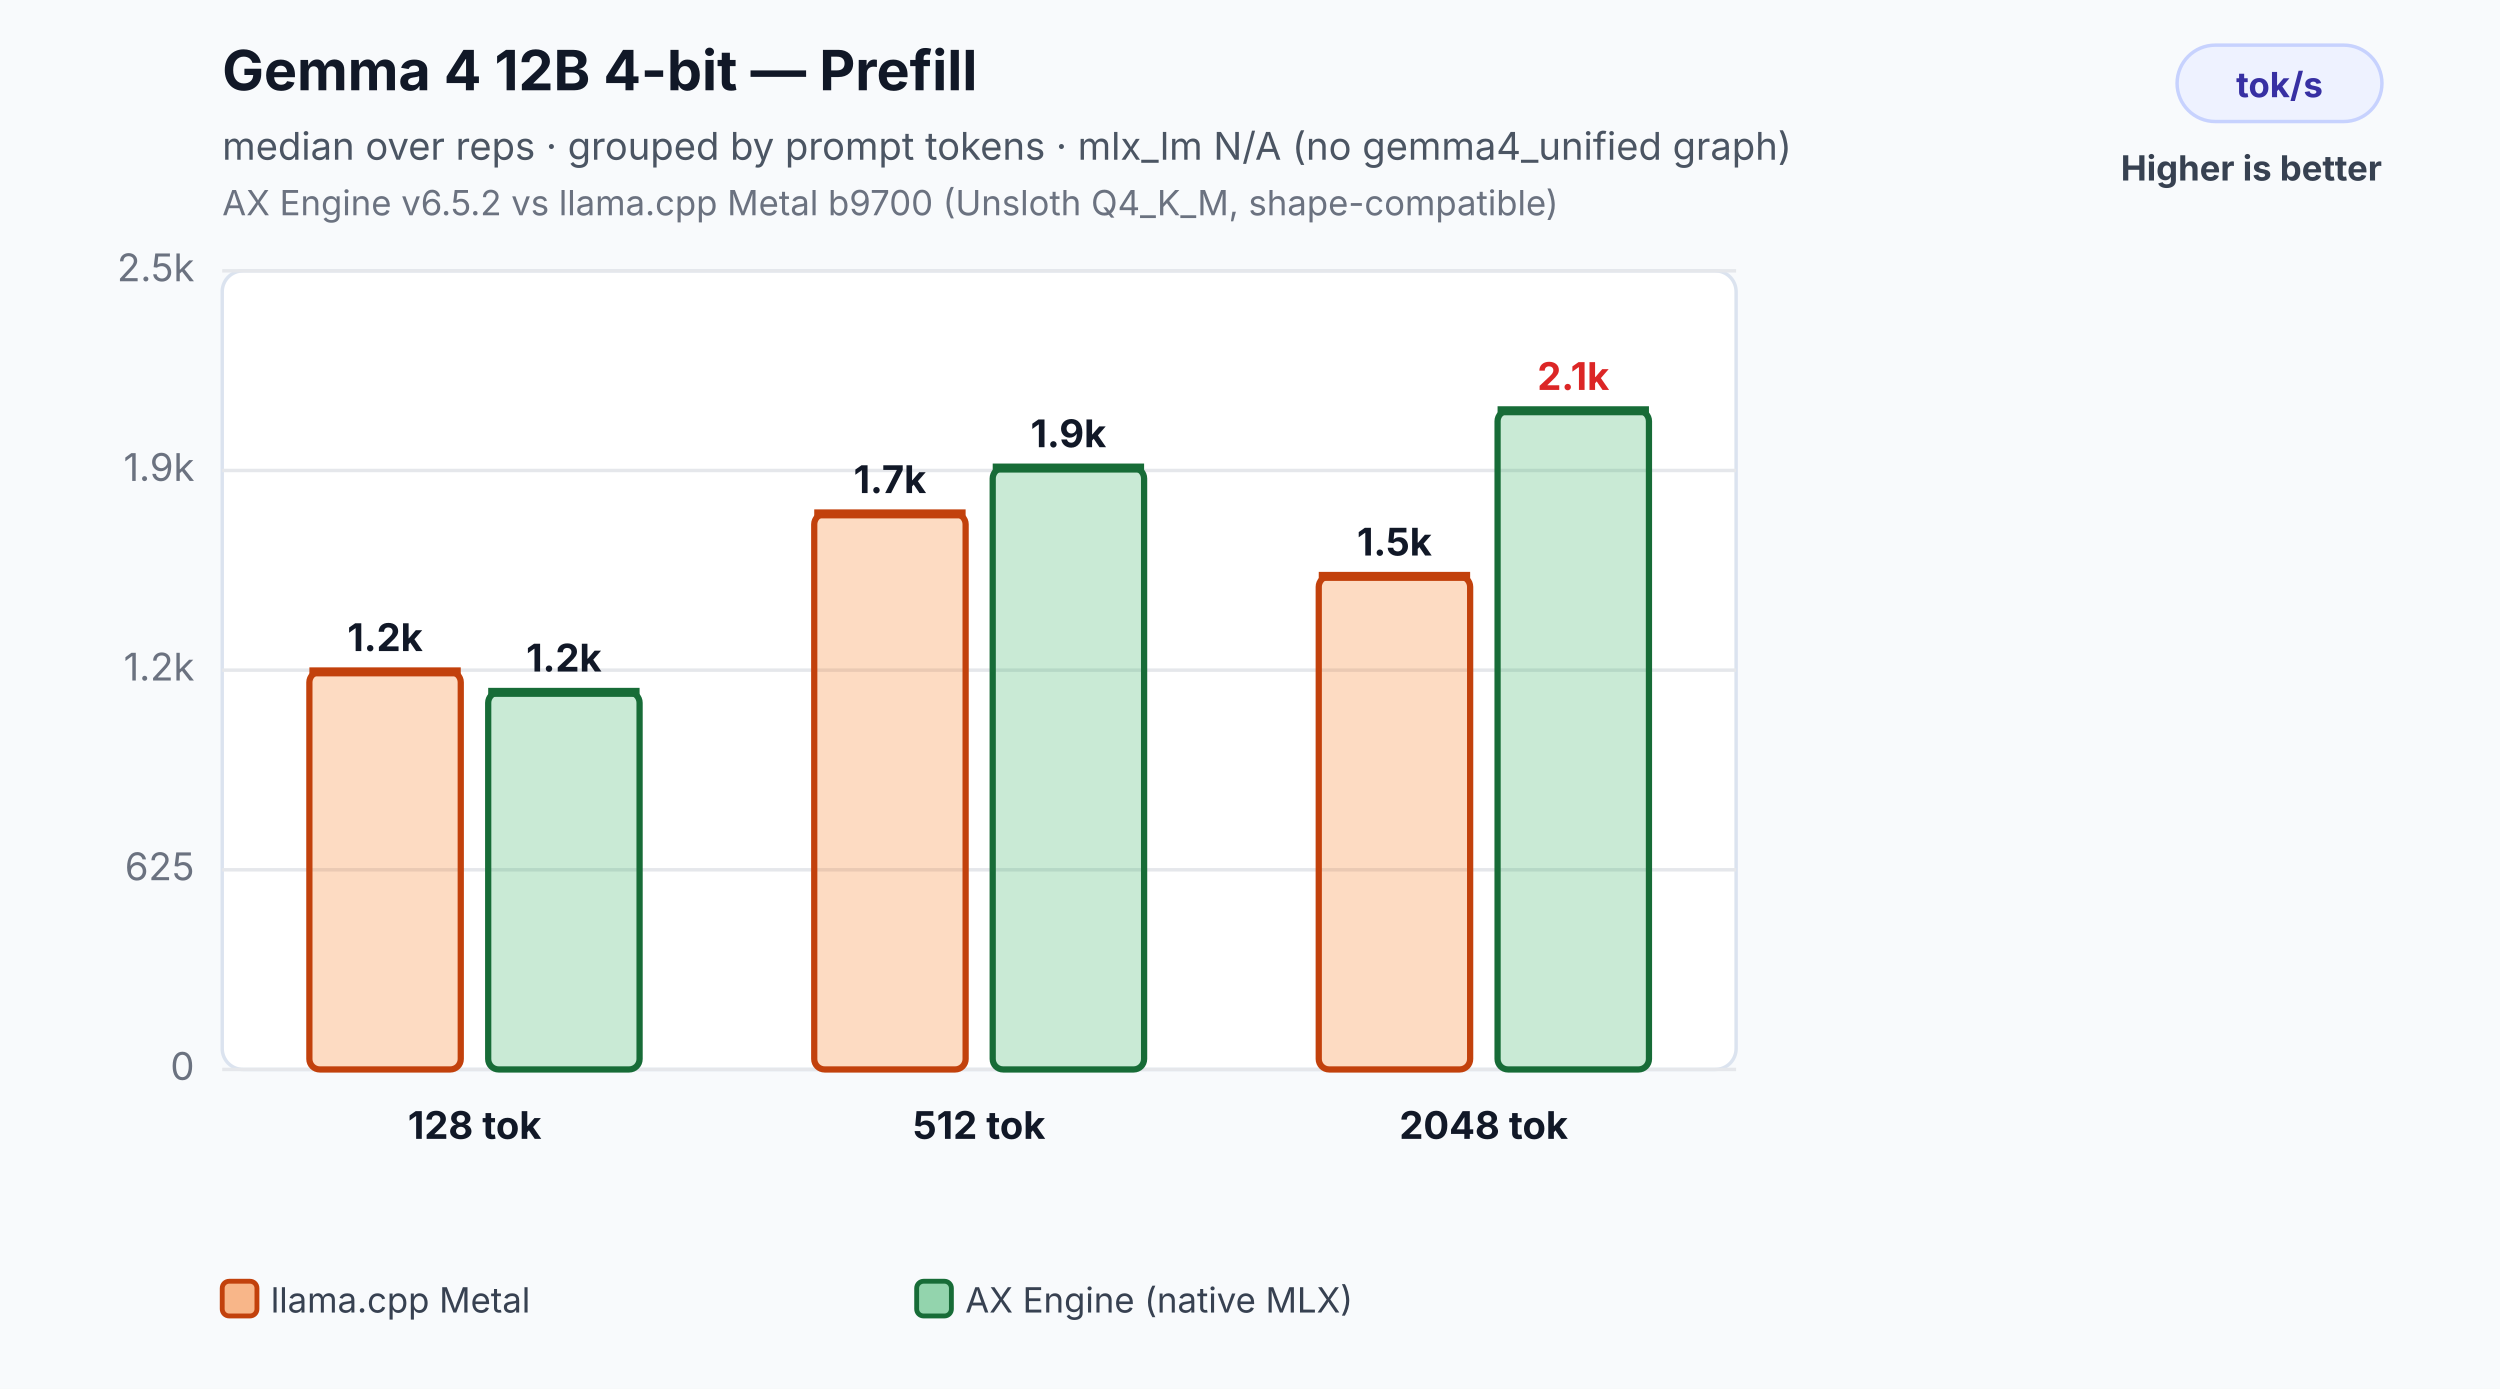
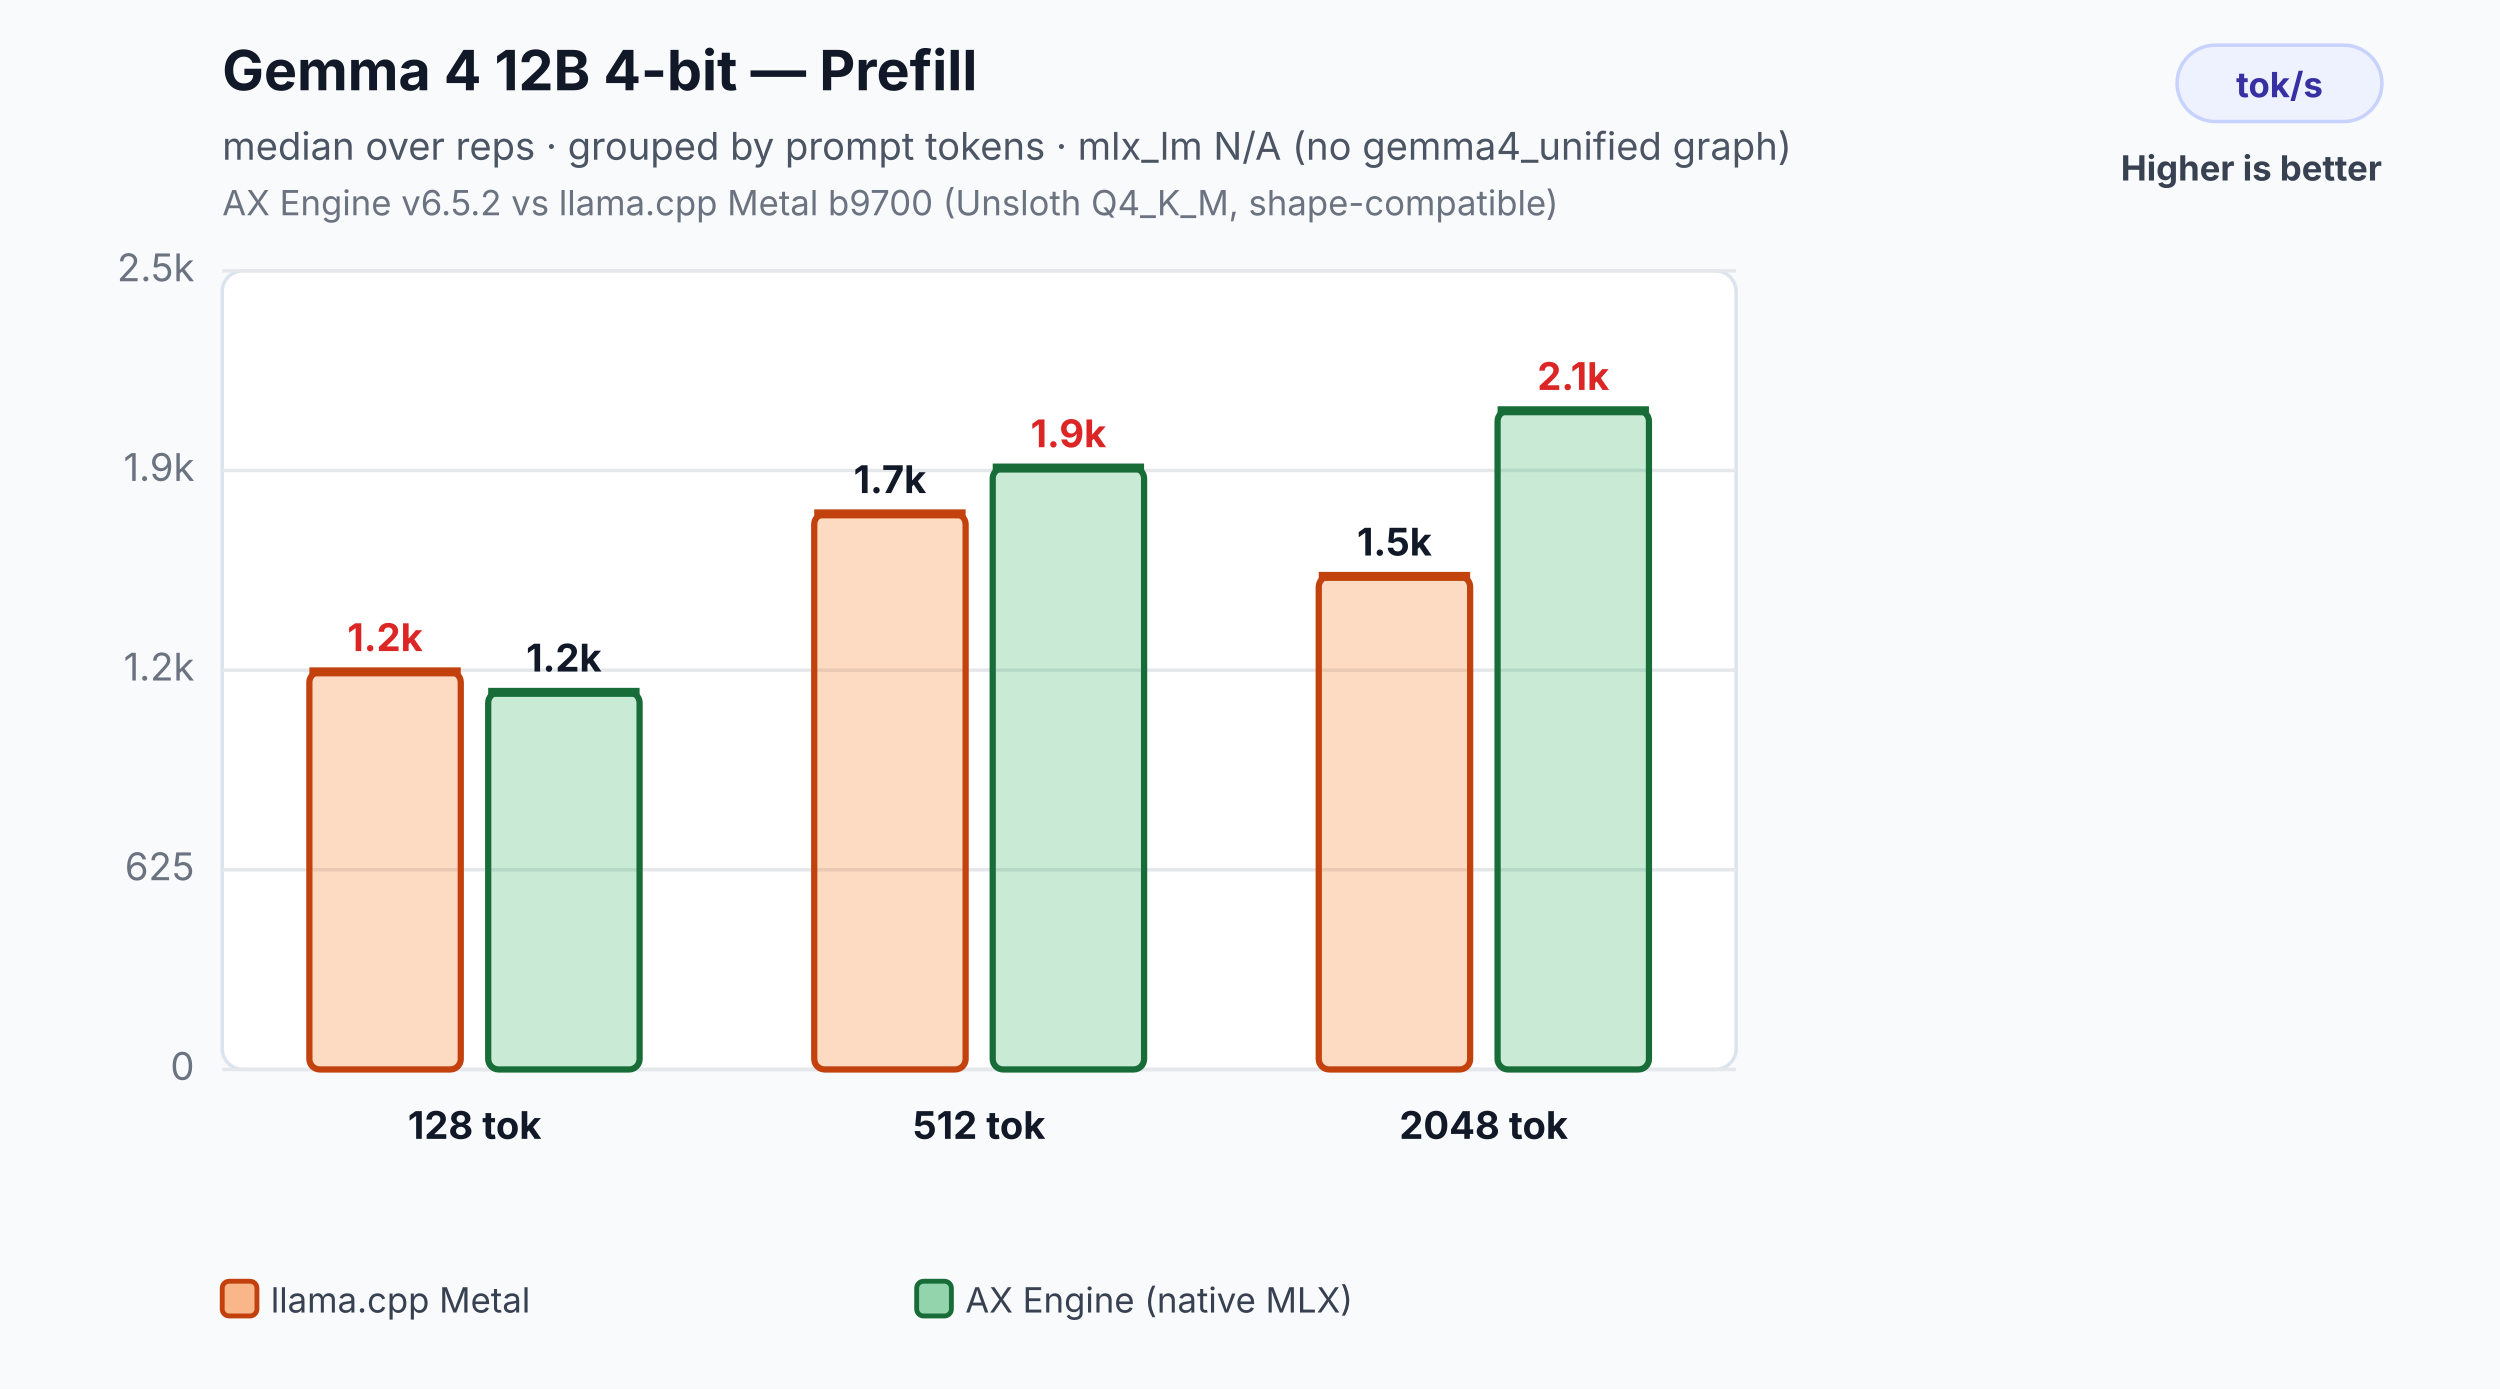
<svg xmlns="http://www.w3.org/2000/svg" width="720" height="400" viewBox="0 0 720 400" role="img" aria-labelledby="title desc">
  <rect width="100%" height="100%" fill="#f8fafc" />
  <text x="64" y="26" font-family="Inter,Segoe UI,Arial,sans-serif" font-size="16" font-weight="700" fill="#111827">Gemma 4 12B 4-bit — Prefill</text>
  <text x="64" y="46" font-family="Inter,Segoe UI,Arial,sans-serif" font-size="11" fill="#4b5563">median over reps · grouped by prompt tokens · mlx_lm N/A (no gemma4_unified graph)</text>
  <text x="64" y="62" font-family="Inter,Segoe UI,Arial,sans-serif" font-size="10" fill="#6b7280">AX Engine v6.5.2 vs llama.cpp Metal b9700 (Unsloth Q4_K_M, shape-compatible)</text>
  <rect x="627" y="13" width="59" height="22" rx="11" fill="#eef2ff" stroke="#c7d2fe" />
  <text x="656.5" y="28" text-anchor="middle" font-family="Inter,Segoe UI,Arial,sans-serif" font-size="10" font-weight="700" fill="#3730a3">tok/s</text>
  <text x="686" y="52" text-anchor="end" font-family="Inter,Segoe UI,Arial,sans-serif" font-size="10" font-weight="700" fill="#374151">Higher is better</text>
  <rect x="64" y="78" width="436" height="230" rx="6" fill="#ffffff" stroke="#dbe3ef" />
  <line x1="64" y1="308.0" x2="500" y2="308.0" stroke="#e5e7eb" stroke-width="1" />
  <text x="56" y="311.0" text-anchor="end" font-family="Inter,Segoe UI,Arial,sans-serif" font-size="11" fill="#6b7280">0</text>
  <line x1="64" y1="250.5" x2="500" y2="250.5" stroke="#e5e7eb" stroke-width="1" />
  <text x="56" y="253.5" text-anchor="end" font-family="Inter,Segoe UI,Arial,sans-serif" font-size="11" fill="#6b7280">625</text>
  <line x1="64" y1="193.0" x2="500" y2="193.0" stroke="#e5e7eb" stroke-width="1" />
  <text x="56" y="196.0" text-anchor="end" font-family="Inter,Segoe UI,Arial,sans-serif" font-size="11" fill="#6b7280">1.2k</text>
  <line x1="64" y1="135.5" x2="500" y2="135.5" stroke="#e5e7eb" stroke-width="1" />
  <text x="56" y="138.5" text-anchor="end" font-family="Inter,Segoe UI,Arial,sans-serif" font-size="11" fill="#6b7280">1.9k</text>
  <line x1="64" y1="78.0" x2="500" y2="78.0" stroke="#e5e7eb" stroke-width="1" />
  <text x="56" y="81.0" text-anchor="end" font-family="Inter,Segoe UI,Arial,sans-serif" font-size="11" fill="#6b7280">2.5k</text>
  <rect x="89.1" y="193.5" width="43.6" height="114.5" rx="3" fill="#f97316" fill-opacity="0.26" stroke="#c2410c" stroke-width="1.8" />
  <line x1="89.1" y1="193.5" x2="132.7" y2="193.5" stroke="#c2410c" stroke-width="2.6" />
-   <text x="110.9" y="187.5" text-anchor="middle" font-family="Inter,Segoe UI,Arial,sans-serif" font-size="11" font-weight="700" fill="#111827">1.2k</text>
+   <text x="110.9" y="187.5" text-anchor="middle" font-family="Inter,Segoe UI,Arial,sans-serif" font-size="11" font-weight="700" fill="#dc2626">1.2k</text>
  <rect x="140.6" y="199.4" width="43.6" height="108.6" rx="3" fill="#2eaf5f" fill-opacity="0.26" stroke="#176c37" stroke-width="1.8" />
  <line x1="140.6" y1="199.4" x2="184.2" y2="199.4" stroke="#176c37" stroke-width="2.6" />
  <text x="162.4" y="193.4" text-anchor="middle" font-family="Inter,Segoe UI,Arial,sans-serif" font-size="11" font-weight="700" fill="#111827">1.2k</text>
  <text x="136.7" y="328.0" text-anchor="middle" font-family="Inter,Segoe UI,Arial,sans-serif" font-size="11" font-weight="700" fill="#111827">128 tok</text>
  <rect x="234.5" y="148.0" width="43.6" height="160.0" rx="3" fill="#f97316" fill-opacity="0.26" stroke="#c2410c" stroke-width="1.8" />
  <line x1="234.5" y1="148.0" x2="278.1" y2="148.0" stroke="#c2410c" stroke-width="2.6" />
  <text x="256.3" y="142.0" text-anchor="middle" font-family="Inter,Segoe UI,Arial,sans-serif" font-size="11" font-weight="700" fill="#111827">1.7k</text>
  <rect x="285.9" y="134.8" width="43.6" height="173.2" rx="3" fill="#2eaf5f" fill-opacity="0.26" stroke="#176c37" stroke-width="1.8" />
  <line x1="285.9" y1="134.8" x2="329.5" y2="134.8" stroke="#176c37" stroke-width="2.6" />
-   <text x="307.7" y="128.8" text-anchor="middle" font-family="Inter,Segoe UI,Arial,sans-serif" font-size="11" font-weight="700" fill="#111827">1.9k</text>
+   <text x="307.7" y="128.8" text-anchor="middle" font-family="Inter,Segoe UI,Arial,sans-serif" font-size="11" font-weight="700" fill="#dc2626">1.9k</text>
  <text x="282.0" y="328.0" text-anchor="middle" font-family="Inter,Segoe UI,Arial,sans-serif" font-size="11" font-weight="700" fill="#111827">512 tok</text>
  <rect x="379.8" y="166.0" width="43.6" height="142.0" rx="3" fill="#f97316" fill-opacity="0.26" stroke="#c2410c" stroke-width="1.8" />
  <line x1="379.8" y1="166.0" x2="423.4" y2="166.0" stroke="#c2410c" stroke-width="2.6" />
  <text x="401.6" y="160.0" text-anchor="middle" font-family="Inter,Segoe UI,Arial,sans-serif" font-size="11" font-weight="700" fill="#111827">1.5k</text>
  <rect x="431.3" y="118.3" width="43.6" height="189.7" rx="3" fill="#2eaf5f" fill-opacity="0.26" stroke="#176c37" stroke-width="1.8" />
  <line x1="431.3" y1="118.3" x2="474.9" y2="118.3" stroke="#176c37" stroke-width="2.6" />
  <text x="453.1" y="112.3" text-anchor="middle" font-family="Inter,Segoe UI,Arial,sans-serif" font-size="11" font-weight="700" fill="#dc2626">2.1k</text>
  <text x="427.3" y="328.0" text-anchor="middle" font-family="Inter,Segoe UI,Arial,sans-serif" font-size="11" font-weight="700" fill="#111827">2048 tok</text>
  <rect x="64.0" y="369" width="10" height="10" rx="2" fill="#f97316" fill-opacity="0.5" stroke="#c2410c" stroke-width="1.4" />
  <text x="78.0" y="378" font-family="Inter,Segoe UI,Arial,sans-serif" font-size="10" fill="#374151">llama.cpp Metal</text>
  <rect x="264.0" y="369" width="10" height="10" rx="2" fill="#2eaf5f" fill-opacity="0.5" stroke="#176c37" stroke-width="1.4" />
  <text x="278.0" y="378" font-family="Inter,Segoe UI,Arial,sans-serif" font-size="10" fill="#374151">AX Engine (native MLX)</text>
</svg>
